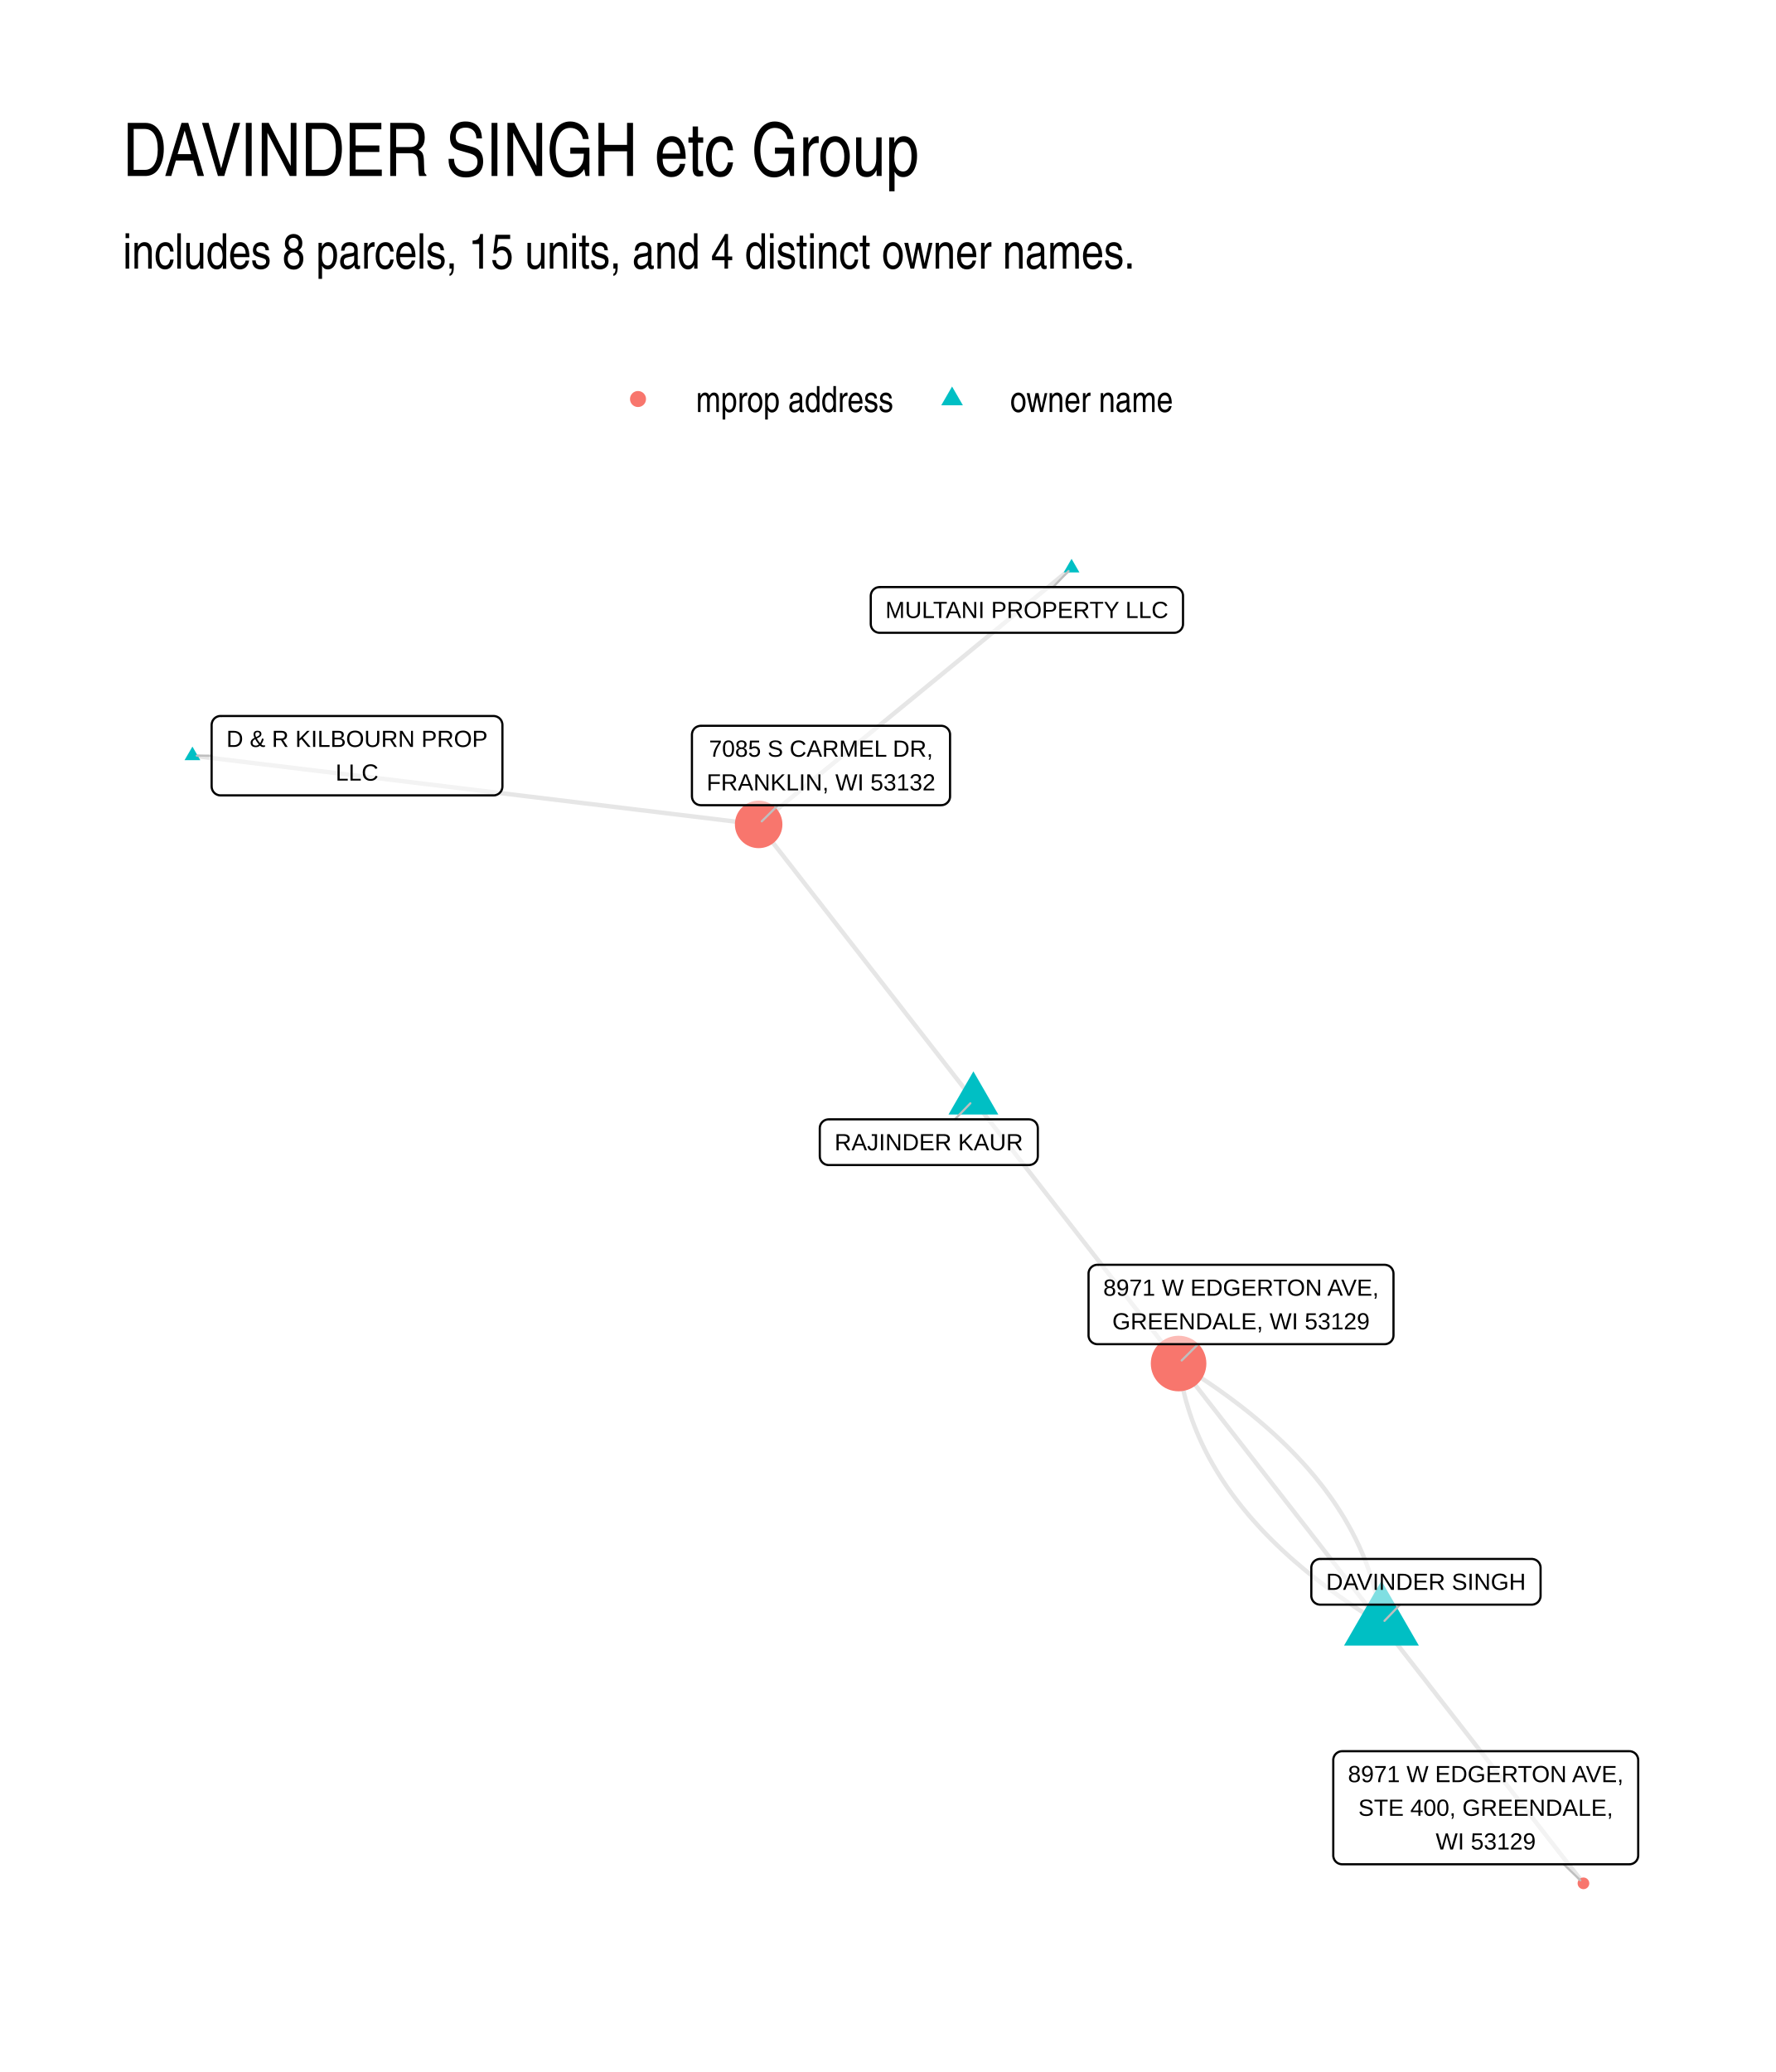
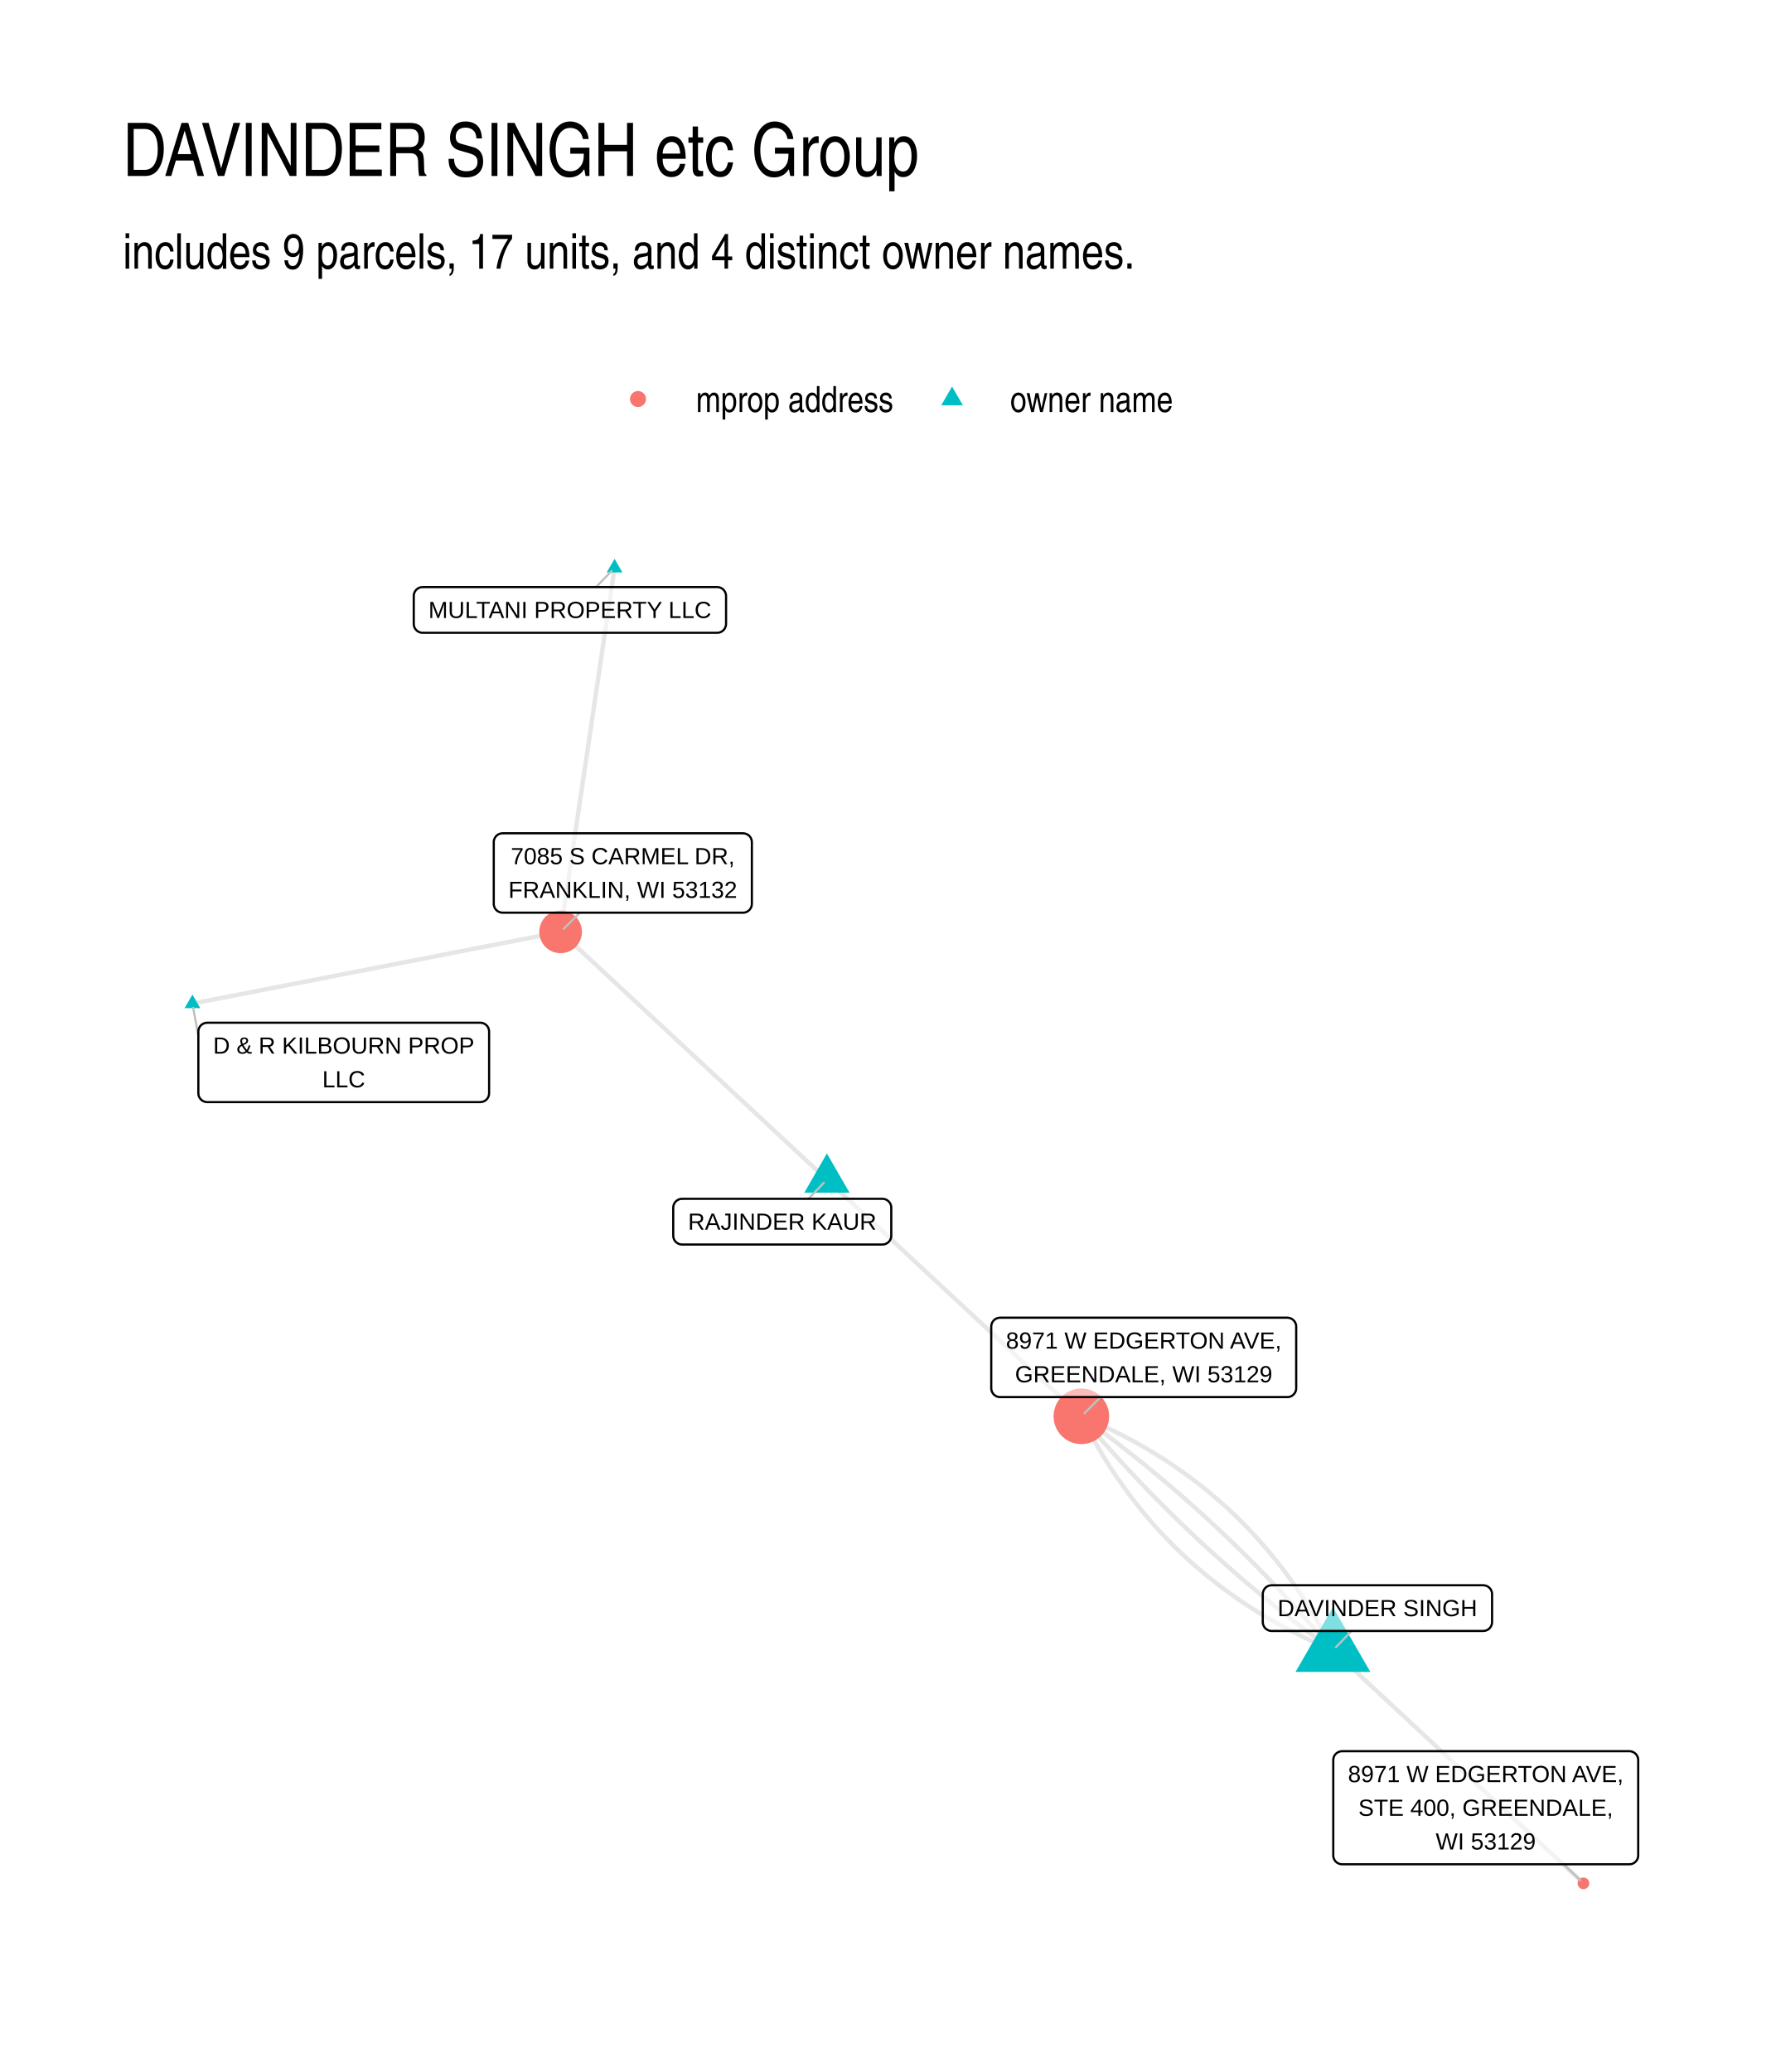
- <svg xmlns="http://www.w3.org/2000/svg" width="432.00pt" height="504.00pt" viewBox="0 0 432.00 504.00">
+ <svg xmlns="http://www.w3.org/2000/svg" width="576" height="672" viewBox="0 0 432 504">
  <g class="svglite">
    <defs>
-       <style type="text/css">
-     .svglite line, .svglite polyline, .svglite polygon, .svglite path, .svglite rect, .svglite circle {
-       fill: none;
-       stroke: #000000;
-       stroke-linecap: round;
-       stroke-linejoin: round;
-       stroke-miterlimit: 10.00;
-     }
-     .svglite text {
-       white-space: pre;
-     }
-     .svglite g.glyphgroup path {
-       fill: inherit;
-       stroke: none;
-     }
-   </style>
+       <style>.svglite line,.svglite polyline,.svglite polygon,.svglite path,.svglite circle{fill:none;stroke:#000000;stroke-linecap:round;stroke-linejoin:round;stroke-miterlimit:10.00}.svglite text{white-space:pre}.svglite g.glyphgroup path{fill:inherit;stroke:none}</style>
    </defs>
-     <rect width="100%" height="100%" style="stroke: none; fill: #FFFFFF;" />
+     <rect width="100%" height="100%" style="stroke-linecap:round;stroke-linejoin:round;stroke-miterlimit:10.00;stroke:none;fill:#FFFFFF" />
    <defs>
      <clipPath id="cpMC4wMHw0MzIuMDB8MC4wMHw1MDQuMDA=">
-         <rect x="0.00" y="0.00" width="432.00" height="504.00" />
+         <path d="M0 0h432v504H0z" />
      </clipPath>
    </defs>
    <g clip-path="url(#cpMC4wMHw0MzIuMDB8MC4wMHw1MDQuMDA=)">
-       <rect x="0.00" y="0.00" width="432.00" height="504.00" style="stroke-width: 1.07; stroke: none; fill: #FFFFFF;" />
+       <path d="M0 0h432v504H0z" style="stroke-width:1.07;stroke:none;fill:#FFFFFF" />
    </g>
    <defs>
      <clipPath id="cpMjkuODl8NDAyLjExfDEyMi4xNHw0NzQuMTE=">
-         <rect x="29.89" y="122.14" width="372.22" height="351.97" />
+         <path d="M29.89 122.14h372.22v351.97H29.89z" />
      </clipPath>
    </defs>
    <g clip-path="url(#cpMjkuODl8NDAyLjExfDEyMi4xNHw0NzQuMTE=)">
-       <polyline points="236.79,267.60 236.26,266.92 235.74,266.24 235.21,265.56 234.68,264.89 234.15,264.21 233.63,263.53 233.10,262.85 232.57,262.18 232.04,261.50 231.51,260.82 230.99,260.14 230.46,259.47 229.93,258.79 229.40,258.11 228.88,257.44 228.35,256.76 227.82,256.08 227.29,255.40 226.77,254.73 226.24,254.05 225.71,253.37 225.18,252.69 224.66,252.02 224.13,251.34 223.60,250.66 223.07,249.98 222.54,249.31 222.02,248.63 221.49,247.95 220.96,247.27 220.43,246.60 219.91,245.92 219.38,245.24 218.85,244.56 218.32,243.89 217.80,243.21 217.27,242.53 216.74,241.85 216.21,241.18 215.68,240.50 215.16,239.82 214.63,239.15 214.10,238.47 213.57,237.79 213.05,237.11 212.52,236.44 211.99,235.76 211.46,235.08 210.94,234.40 210.41,233.73 209.88,233.05 209.35,232.37 208.83,231.69 208.30,231.02 207.77,230.34 207.24,229.66 206.71,228.98 206.19,228.31 205.66,227.63 205.13,226.95 204.60,226.27 204.08,225.60 203.55,224.92 203.02,224.24 202.49,223.56 201.97,222.89 201.44,222.21 200.91,221.53 200.38,220.86 199.86,220.18 199.33,219.50 198.80,218.82 198.27,218.15 197.74,217.47 197.22,216.79 196.69,216.11 196.16,215.44 195.63,214.76 195.11,214.08 194.58,213.40 194.05,212.73 193.52,212.05 193.00,211.37 192.47,210.69 191.94,210.02 191.41,209.34 190.88,208.66 190.36,207.98 189.83,207.31 189.30,206.63 188.77,205.95 188.25,205.27 187.72,204.60 187.19,203.92 186.66,203.24 186.14,202.57 185.61,201.89 185.08,201.21 184.55,200.53 " style="stroke-width: 1.07; stroke: #000000; stroke-opacity: 0.10; stroke-linecap: butt;" />
-       <polyline points="336.05,395.03 336.55,395.66 337.04,396.30 337.54,396.94 338.04,397.57 338.53,398.21 339.03,398.85 339.53,399.49 340.02,400.12 340.52,400.76 341.01,401.40 341.51,402.04 342.01,402.67 342.50,403.31 343.00,403.95 343.50,404.58 343.99,405.22 344.49,405.86 344.99,406.50 345.48,407.13 345.98,407.77 346.48,408.41 346.97,409.04 347.47,409.68 347.96,410.32 348.46,410.96 348.96,411.59 349.45,412.23 349.95,412.87 350.45,413.51 350.94,414.14 351.44,414.78 351.94,415.42 352.43,416.05 352.93,416.69 353.42,417.33 353.92,417.97 354.42,418.60 354.91,419.24 355.41,419.88 355.91,420.52 356.40,421.15 356.90,421.79 357.40,422.43 357.89,423.06 358.39,423.70 358.88,424.34 359.38,424.98 359.88,425.61 360.37,426.25 360.87,426.89 361.37,427.53 361.86,428.16 362.36,428.80 362.86,429.44 363.35,430.07 363.85,430.71 364.34,431.35 364.84,431.99 365.34,432.62 365.83,433.26 366.33,433.90 366.83,434.53 367.32,435.17 367.82,435.81 368.32,436.45 368.81,437.08 369.31,437.72 369.81,438.36 370.30,439.00 370.80,439.63 371.29,440.27 371.79,440.91 372.29,441.54 372.78,442.18 373.28,442.82 373.78,443.46 374.27,444.09 374.77,444.73 375.27,445.37 375.76,446.01 376.26,446.64 376.75,447.28 377.25,447.92 377.75,448.55 378.24,449.19 378.74,449.83 379.24,450.47 379.73,451.10 380.23,451.74 380.73,452.38 381.22,453.02 381.72,453.65 382.21,454.29 382.71,454.93 383.21,455.56 383.70,456.20 384.20,456.84 384.70,457.48 385.19,458.11 " style="stroke-width: 1.07; stroke: #000000; stroke-opacity: 0.10; stroke-linecap: butt;" />
-       <polyline points="260.67,138.14 259.90,138.77 259.13,139.40 258.36,140.03 257.59,140.66 256.82,141.29 256.06,141.92 255.29,142.55 254.52,143.18 253.75,143.81 252.98,144.44 252.21,145.07 251.44,145.70 250.67,146.33 249.90,146.96 249.14,147.59 248.37,148.22 247.60,148.85 246.83,149.48 246.06,150.11 245.29,150.74 244.52,151.37 243.75,152.00 242.99,152.63 242.22,153.26 241.45,153.89 240.68,154.52 239.91,155.15 239.14,155.78 238.37,156.41 237.60,157.04 236.83,157.67 236.07,158.30 235.30,158.93 234.53,159.57 233.76,160.20 232.99,160.83 232.22,161.46 231.45,162.09 230.68,162.72 229.91,163.35 229.15,163.98 228.38,164.61 227.61,165.24 226.84,165.87 226.07,166.50 225.30,167.13 224.53,167.76 223.76,168.39 223.00,169.02 222.23,169.65 221.46,170.28 220.69,170.91 219.92,171.54 219.15,172.17 218.38,172.80 217.61,173.43 216.84,174.06 216.08,174.69 215.31,175.32 214.54,175.95 213.77,176.58 213.00,177.21 212.23,177.84 211.46,178.47 210.69,179.10 209.92,179.73 209.16,180.36 208.39,180.99 207.62,181.62 206.85,182.26 206.08,182.89 205.31,183.52 204.54,184.15 203.77,184.78 203.01,185.41 202.24,186.04 201.47,186.67 200.70,187.30 199.93,187.93 199.16,188.56 198.39,189.19 197.62,189.82 196.85,190.45 196.09,191.08 195.32,191.71 194.55,192.34 193.78,192.97 193.01,193.60 192.24,194.23 191.47,194.86 190.70,195.49 189.93,196.12 189.17,196.75 188.40,197.38 187.63,198.01 186.86,198.64 186.09,199.27 185.32,199.90 184.55,200.53 " style="stroke-width: 1.07; stroke: #000000; stroke-opacity: 0.10; stroke-linecap: butt;" />
-       <polyline points="46.81,183.81 48.20,183.98 49.59,184.15 50.98,184.32 52.37,184.48 53.76,184.65 55.16,184.82 56.55,184.99 57.94,185.16 59.33,185.33 60.72,185.50 62.11,185.67 63.50,185.84 64.90,186.01 66.29,186.17 67.68,186.34 69.07,186.51 70.46,186.68 71.85,186.85 73.24,187.02 74.63,187.19 76.03,187.36 77.42,187.53 78.81,187.69 80.20,187.86 81.59,188.03 82.98,188.20 84.37,188.37 85.77,188.54 87.16,188.71 88.55,188.88 89.94,189.05 91.33,189.21 92.72,189.38 94.11,189.55 95.51,189.72 96.90,189.89 98.29,190.06 99.68,190.23 101.07,190.40 102.46,190.57 103.85,190.74 105.24,190.90 106.64,191.07 108.03,191.24 109.42,191.41 110.81,191.58 112.20,191.75 113.59,191.92 114.98,192.09 116.38,192.26 117.77,192.42 119.16,192.59 120.55,192.76 121.94,192.93 123.33,193.10 124.72,193.27 126.12,193.44 127.51,193.61 128.90,193.78 130.29,193.94 131.68,194.11 133.07,194.28 134.46,194.45 135.85,194.62 137.25,194.79 138.64,194.96 140.03,195.13 141.42,195.30 142.81,195.47 144.20,195.63 145.59,195.80 146.99,195.97 148.38,196.14 149.77,196.31 151.16,196.48 152.55,196.65 153.94,196.82 155.33,196.99 156.73,197.15 158.12,197.32 159.51,197.49 160.90,197.66 162.29,197.83 163.68,198.00 165.07,198.17 166.47,198.34 167.86,198.51 169.25,198.67 170.64,198.84 172.03,199.01 173.42,199.18 174.81,199.35 176.20,199.52 177.60,199.69 178.99,199.86 180.38,200.03 181.77,200.20 183.16,200.36 184.55,200.53 " style="stroke-width: 1.07; stroke: #000000; stroke-opacity: 0.10; stroke-linecap: butt;" />
-       <polyline points="236.79,267.60 237.30,268.24 237.80,268.89 238.30,269.54 238.81,270.19 239.31,270.83 239.82,271.48 240.32,272.13 240.82,272.77 241.33,273.42 241.83,274.07 242.34,274.72 242.84,275.36 243.35,276.01 243.85,276.66 244.35,277.31 244.86,277.95 245.36,278.60 245.87,279.25 246.37,279.89 246.87,280.54 247.38,281.19 247.88,281.84 248.39,282.48 248.89,283.13 249.40,283.78 249.90,284.43 250.40,285.07 250.91,285.72 251.41,286.37 251.92,287.01 252.42,287.66 252.93,288.31 253.43,288.96 253.93,289.60 254.44,290.25 254.94,290.90 255.45,291.54 255.95,292.19 256.45,292.84 256.96,293.49 257.46,294.13 257.97,294.78 258.47,295.43 258.98,296.08 259.48,296.72 259.98,297.37 260.49,298.02 260.99,298.66 261.50,299.31 262.00,299.96 262.50,300.61 263.01,301.25 263.51,301.90 264.02,302.55 264.52,303.20 265.03,303.84 265.53,304.49 266.03,305.14 266.54,305.78 267.04,306.43 267.55,307.08 268.05,307.73 268.55,308.37 269.06,309.02 269.56,309.67 270.07,310.32 270.57,310.96 271.08,311.61 271.58,312.26 272.08,312.90 272.59,313.55 273.09,314.20 273.60,314.85 274.10,315.49 274.60,316.14 275.11,316.79 275.61,317.44 276.12,318.08 276.62,318.73 277.13,319.38 277.63,320.02 278.13,320.67 278.64,321.32 279.14,321.97 279.65,322.61 280.15,323.26 280.65,323.91 281.16,324.55 281.66,325.20 282.17,325.85 282.67,326.50 283.18,327.14 283.68,327.79 284.18,328.44 284.69,329.09 285.19,329.73 285.70,330.38 286.20,331.03 286.70,331.67 " style="stroke-width: 1.07; stroke: #000000; stroke-opacity: 0.10; stroke-linecap: butt;" />
-       <polyline points="336.05,395.03 335.96,394.30 335.85,393.58 335.74,392.85 335.62,392.13 335.49,391.41 335.36,390.70 335.21,389.98 335.06,389.27 334.90,388.55 334.73,387.84 334.55,387.14 334.37,386.43 334.17,385.72 333.97,385.02 333.76,384.32 333.54,383.62 333.31,382.92 333.08,382.23 332.84,381.53 332.58,380.84 332.32,380.15 332.06,379.46 331.78,378.77 331.50,378.09 331.20,377.40 330.90,376.72 330.59,376.04 330.27,375.36 329.95,374.68 329.62,374.01 329.27,373.34 328.92,372.66 328.56,371.99 328.20,371.33 327.82,370.66 327.44,370.00 327.05,369.33 326.65,368.67 326.24,368.01 325.82,367.36 325.40,366.70 324.97,366.05 324.53,365.39 324.08,364.74 323.62,364.09 323.15,363.45 322.68,362.80 322.20,362.16 321.71,361.52 321.21,360.88 320.70,360.24 320.19,359.60 319.67,358.97 319.13,358.34 318.59,357.70 318.05,357.07 317.49,356.45 316.93,355.82 316.35,355.20 315.77,354.57 315.18,353.95 314.59,353.34 313.98,352.72 313.37,352.10 312.75,351.49 312.12,350.88 311.48,350.27 310.83,349.66 310.18,349.05 309.51,348.45 308.84,347.85 308.16,347.24 307.47,346.64 306.78,346.05 306.07,345.45 305.36,344.86 304.64,344.26 303.91,343.67 303.17,343.08 302.43,342.50 301.68,341.91 300.91,341.33 300.14,340.75 299.37,340.17 298.58,339.59 297.78,339.01 296.98,338.44 296.17,337.86 295.35,337.29 294.52,336.72 293.69,336.15 292.84,335.59 291.99,335.02 291.13,334.46 290.26,333.90 289.39,333.34 288.50,332.78 287.61,332.23 286.70,331.67 " style="stroke-width: 1.07; stroke: #000000; stroke-opacity: 0.10; stroke-linecap: butt;" />
-       <polyline points="336.05,395.03 335.55,394.39 335.05,393.75 334.56,393.11 334.06,392.47 333.56,391.83 333.06,391.19 332.56,390.55 332.06,389.91 331.57,389.27 331.07,388.63 330.57,387.99 330.07,387.35 329.57,386.71 329.07,386.07 328.57,385.43 328.08,384.79 327.58,384.15 327.08,383.51 326.58,382.87 326.08,382.23 325.58,381.59 325.09,380.95 324.59,380.31 324.09,379.67 323.59,379.03 323.09,378.39 322.59,377.75 322.09,377.11 321.60,376.47 321.10,375.83 320.60,375.19 320.10,374.55 319.60,373.91 319.10,373.27 318.61,372.63 318.11,371.99 317.61,371.35 317.11,370.71 316.61,370.07 316.11,369.43 315.61,368.79 315.12,368.15 314.62,367.51 314.12,366.87 313.62,366.23 313.12,365.59 312.62,364.95 312.13,364.31 311.63,363.67 311.13,363.03 310.63,362.39 310.13,361.75 309.63,361.11 309.13,360.47 308.64,359.83 308.14,359.19 307.64,358.55 307.14,357.91 306.64,357.27 306.14,356.63 305.65,355.99 305.15,355.35 304.65,354.71 304.15,354.07 303.65,353.43 303.15,352.79 302.66,352.15 302.16,351.51 301.66,350.87 301.16,350.23 300.66,349.59 300.16,348.95 299.66,348.31 299.17,347.67 298.67,347.03 298.17,346.39 297.67,345.75 297.17,345.11 296.67,344.47 296.18,343.83 295.68,343.19 295.18,342.55 294.68,341.91 294.18,341.27 293.68,340.63 293.18,339.99 292.69,339.35 292.19,338.71 291.69,338.07 291.19,337.43 290.69,336.79 290.19,336.15 289.70,335.51 289.20,334.87 288.70,334.23 288.20,333.59 287.70,332.95 287.20,332.31 286.70,331.67 " style="stroke-width: 1.07; stroke: #000000; stroke-opacity: 0.10; stroke-linecap: butt;" />
-       <polyline points="336.05,395.03 335.15,394.47 334.26,393.92 333.37,393.36 332.49,392.80 331.62,392.24 330.76,391.68 329.91,391.11 329.07,390.55 328.23,389.98 327.40,389.41 326.59,388.84 325.77,388.26 324.97,387.69 324.18,387.11 323.39,386.53 322.61,385.95 321.84,385.37 321.08,384.79 320.33,384.20 319.58,383.62 318.84,383.03 318.11,382.44 317.39,381.84 316.68,381.25 315.98,380.65 315.28,380.06 314.59,379.46 313.91,378.86 313.24,378.25 312.58,377.65 311.93,377.04 311.28,376.43 310.64,375.82 310.01,375.21 309.39,374.60 308.77,373.98 308.17,373.36 307.57,372.75 306.98,372.13 306.40,371.50 305.83,370.88 305.27,370.25 304.71,369.63 304.16,369.00 303.62,368.37 303.09,367.73 302.57,367.10 302.05,366.46 301.55,365.82 301.05,365.18 300.56,364.54 300.08,363.90 299.60,363.25 299.14,362.61 298.68,361.96 298.23,361.31 297.79,360.65 297.36,360.00 296.93,359.34 296.52,358.69 296.11,358.03 295.71,357.37 295.32,356.70 294.93,356.04 294.56,355.37 294.19,354.71 293.83,354.04 293.48,353.36 293.14,352.69 292.81,352.02 292.48,351.34 292.16,350.66 291.85,349.98 291.55,349.30 291.26,348.61 290.98,347.93 290.70,347.24 290.43,346.55 290.17,345.86 289.92,345.17 289.68,344.47 289.44,343.78 289.22,343.08 289.00,342.38 288.79,341.68 288.58,340.98 288.39,340.27 288.20,339.56 288.03,338.86 287.86,338.15 287.70,337.43 287.54,336.72 287.40,336.00 287.26,335.29 287.13,334.57 287.01,333.85 286.90,333.12 286.80,332.40 286.70,331.67 " style="stroke-width: 1.07; stroke: #000000; stroke-opacity: 0.10; stroke-linecap: butt;" />
-       <polygon points="236.79,260.60 242.85,271.10 230.73,271.10 " style="stroke-width: 0.71; stroke: none; fill: #00BFC4;" />
-       <polygon points="336.05,384.52 345.15,400.28 326.95,400.28 " style="stroke-width: 0.71; stroke: none; fill: #00BFC4;" />
-       <polygon points="260.67,135.93 262.58,139.24 258.75,139.24 " style="stroke-width: 0.71; stroke: none; fill: #00BFC4;" />
-       <polygon points="46.81,181.60 48.72,184.91 44.89,184.91 " style="stroke-width: 0.71; stroke: none; fill: #00BFC4;" />
-       <circle cx="184.55" cy="200.53" r="5.78" style="stroke-width: 0.71; stroke: none; fill: #F8766D;" />
-       <circle cx="385.19" cy="458.11" r="1.42" style="stroke-width: 0.71; stroke: none; fill: #F8766D;" />
-       <circle cx="286.70" cy="331.67" r="6.76" style="stroke-width: 0.71; stroke: none; fill: #F8766D;" />
-       <line x1="232.29" y1="272.27" x2="236.05" y2="268.37" style="stroke-width: 0.53; stroke: #BFBFBF;" />
-       <line x1="340.57" y1="390.32" x2="336.79" y2="394.26" style="stroke-width: 0.53; stroke: #BFBFBF;" />
-       <line x1="256.17" y1="142.80" x2="259.93" y2="138.90" style="stroke-width: 0.53; stroke: #BFBFBF;" />
-       <line x1="51.48" y1="183.82" x2="47.87" y2="183.81" style="stroke-width: 0.53; stroke: #BFBFBF;" />
-       <line x1="189.26" y1="195.86" x2="185.31" y2="199.78" style="stroke-width: 0.53; stroke: #BFBFBF;" />
-       <line x1="380.39" y1="453.47" x2="384.43" y2="457.37" style="stroke-width: 0.53; stroke: #BFBFBF;" />
-       <line x1="291.44" y1="326.96" x2="287.46" y2="330.92" style="stroke-width: 0.53; stroke: #BFBFBF;" />
-       <polygon points="201.58,283.39 250.30,283.39 250.22,283.39 250.56,283.37 250.90,283.30 251.23,283.18 251.53,283.01 251.80,282.79 252.03,282.53 252.22,282.23 252.35,281.91 252.43,281.57 252.46,281.23 252.46,281.23 252.46,274.43 252.46,274.43 252.43,274.08 252.35,273.75 252.22,273.43 252.03,273.13 251.80,272.87 251.53,272.65 251.23,272.48 250.90,272.36 250.56,272.29 250.30,272.27 201.58,272.27 201.84,272.29 201.49,272.27 201.15,272.32 200.81,272.41 200.50,272.56 200.21,272.76 199.96,273.00 199.75,273.28 199.59,273.58 199.48,273.91 199.43,274.26 199.42,274.43 199.42,281.23 199.43,281.05 199.43,281.40 199.48,281.75 199.59,282.07 199.75,282.38 199.96,282.66 200.21,282.90 200.50,283.10 200.81,283.25 201.15,283.34 201.49,283.39 " style="stroke-width: 0.53; fill: #FFFFFF; fill-opacity: 0.50;" />
-       <text x="225.94" y="279.79" text-anchor="middle" style="font-size: 5.69px; font-family: &quot;Liberation Sans&quot;;" textLength="45.84px" lengthAdjust="spacingAndGlyphs">RAJINDER KAUR</text>
-       <polygon points="321.15,390.32 372.60,390.32 372.52,390.32 372.86,390.30 373.21,390.23 373.53,390.11 373.83,389.94 374.10,389.72 374.33,389.46 374.52,389.16 374.65,388.84 374.74,388.50 374.76,388.16 374.76,388.16 374.76,381.36 374.76,381.36 374.74,381.01 374.65,380.68 374.52,380.36 374.33,380.06 374.10,379.80 373.83,379.58 373.53,379.41 373.21,379.29 372.86,379.22 372.60,379.20 321.15,379.20 321.41,379.22 321.06,379.20 320.71,379.24 320.38,379.34 320.07,379.49 319.78,379.69 319.53,379.93 319.32,380.21 319.16,380.51 319.05,380.84 318.99,381.19 318.99,381.36 318.99,388.16 318.99,387.98 318.99,388.33 319.05,388.67 319.16,389.00 319.32,389.31 319.53,389.59 319.78,389.83 320.07,390.03 320.38,390.18 320.71,390.27 321.06,390.32 " style="stroke-width: 0.53; fill: #FFFFFF; fill-opacity: 0.50;" />
-       <text x="346.88" y="386.72" text-anchor="middle" style="font-size: 5.69px; font-family: &quot;Liberation Sans&quot;;" textLength="48.58px" lengthAdjust="spacingAndGlyphs">DAVINDER SINGH</text>
-       <polygon points="213.98,153.92 285.62,153.92 285.54,153.92 285.88,153.91 286.23,153.84 286.55,153.71 286.85,153.54 287.12,153.32 287.35,153.06 287.54,152.76 287.67,152.44 287.76,152.11 287.78,151.76 287.78,151.76 287.78,144.96 287.78,144.96 287.76,144.62 287.67,144.28 287.54,143.96 287.35,143.67 287.12,143.41 286.85,143.19 286.55,143.01 286.23,142.89 285.88,142.82 285.62,142.80 213.98,142.80 214.24,142.82 213.89,142.81 213.55,142.85 213.21,142.94 212.90,143.09 212.61,143.29 212.36,143.53 212.15,143.81 211.99,144.12 211.88,144.45 211.83,144.79 211.82,144.96 211.82,151.76 211.83,151.59 211.83,151.93 211.88,152.28 211.99,152.61 212.15,152.92 212.36,153.19 212.61,153.43 212.90,153.63 213.21,153.78 213.55,153.88 213.89,153.92 " style="stroke-width: 0.53; fill: #FFFFFF; fill-opacity: 0.50;" />
-       <text x="249.80" y="150.32" text-anchor="middle" style="font-size: 5.69px; font-family: &quot;Liberation Sans&quot;;" textLength="68.77px" lengthAdjust="spacingAndGlyphs">MULTANI PROPERTY LLC</text>
-       <polygon points="53.64,193.47 120.06,193.47 119.97,193.47 120.32,193.46 120.66,193.39 120.98,193.26 121.28,193.09 121.55,192.87 121.78,192.61 121.97,192.32 122.10,192.00 122.19,191.66 122.22,191.31 122.22,191.31 122.22,176.32 122.22,176.32 122.19,175.97 122.10,175.64 121.97,175.32 121.78,175.02 121.55,174.76 121.28,174.54 120.98,174.37 120.66,174.25 120.32,174.18 120.06,174.16 53.64,174.16 53.90,174.18 53.56,174.16 53.21,174.20 52.88,174.30 52.56,174.45 52.28,174.65 52.03,174.89 51.82,175.17 51.66,175.47 51.55,175.80 51.49,176.15 51.48,176.32 51.48,191.31 51.49,191.14 51.49,191.49 51.55,191.83 51.66,192.16 51.82,192.47 52.03,192.74 52.28,192.99 52.56,193.18 52.88,193.33 53.21,193.43 53.56,193.47 " style="stroke-width: 0.53; fill: #FFFFFF; fill-opacity: 0.50;" />
-       <text x="86.85" y="181.68" text-anchor="middle" style="font-size: 5.69px; font-family: &quot;Liberation Sans&quot;;" textLength="63.53px" lengthAdjust="spacingAndGlyphs">D &amp; R KILBOURN PROP</text>
-       <text x="86.85" y="189.87" text-anchor="middle" style="font-size: 5.69px; font-family: &quot;Liberation Sans&quot;;" textLength="10.42px" lengthAdjust="spacingAndGlyphs">LLC</text>
-       <polygon points="170.48,195.86 228.95,195.86 228.87,195.85 229.22,195.84 229.56,195.77 229.88,195.65 230.18,195.47 230.45,195.25 230.68,194.99 230.87,194.70 231.00,194.38 231.09,194.04 231.11,193.70 231.11,193.70 231.11,178.70 231.11,178.70 231.09,178.36 231.00,178.02 230.87,177.70 230.68,177.41 230.45,177.15 230.18,176.93 229.88,176.75 229.56,176.63 229.22,176.56 228.95,176.54 170.48,176.54 170.74,176.56 170.39,176.55 170.05,176.59 169.72,176.69 169.40,176.83 169.11,177.03 168.86,177.27 168.66,177.55 168.49,177.86 168.38,178.19 168.33,178.53 168.32,178.70 168.32,193.70 168.33,193.52 168.33,193.87 168.38,194.21 168.49,194.54 168.66,194.85 168.86,195.13 169.11,195.37 169.40,195.57 169.72,195.72 170.05,195.81 170.39,195.85 " style="stroke-width: 0.53; fill: #FFFFFF; fill-opacity: 0.50;" />
-       <text x="199.72" y="184.06" text-anchor="middle" style="font-size: 5.69px; font-family: &quot;Liberation Sans&quot;;" textLength="54.44px" lengthAdjust="spacingAndGlyphs">7085 S CARMEL DR,</text>
-       <text x="199.72" y="192.26" text-anchor="middle" style="font-size: 5.69px; font-family: &quot;Liberation Sans&quot;;" textLength="55.59px" lengthAdjust="spacingAndGlyphs">FRANKLIN, WI 53132</text>
-       <polygon points="326.49,453.47 396.35,453.47 396.27,453.47 396.61,453.46 396.95,453.39 397.28,453.27 397.58,453.09 397.85,452.87 398.08,452.61 398.26,452.32 398.40,452.00 398.48,451.66 398.51,451.31 398.51,451.31 398.51,428.13 398.51,428.13 398.48,427.78 398.40,427.45 398.26,427.13 398.08,426.83 397.85,426.57 397.58,426.35 397.28,426.18 396.95,426.05 396.61,425.98 396.35,425.97 326.49,425.97 326.75,425.98 326.40,425.97 326.06,426.01 325.72,426.11 325.41,426.26 325.12,426.46 324.87,426.70 324.66,426.97 324.50,427.28 324.39,427.61 324.33,427.96 324.33,428.13 324.33,451.31 324.33,451.14 324.33,451.49 324.39,451.83 324.50,452.16 324.66,452.47 324.87,452.75 325.12,452.99 325.41,453.19 325.72,453.33 326.06,453.43 326.40,453.47 " style="stroke-width: 0.53; fill: #FFFFFF; fill-opacity: 0.50;" />
-       <text x="361.42" y="433.49" text-anchor="middle" style="font-size: 5.69px; font-family: &quot;Liberation Sans&quot;;" textLength="66.98px" lengthAdjust="spacingAndGlyphs">8971 W EDGERTON AVE,</text>
-       <text x="361.42" y="441.68" text-anchor="middle" style="font-size: 5.69px; font-family: &quot;Liberation Sans&quot;;" textLength="61.94px" lengthAdjust="spacingAndGlyphs">STE 400, GREENDALE,</text>
-       <text x="361.42" y="449.87" text-anchor="middle" style="font-size: 5.69px; font-family: &quot;Liberation Sans&quot;;" textLength="24.31px" lengthAdjust="spacingAndGlyphs">WI 53129</text>
-       <polygon points="266.96,326.96 336.82,326.96 336.73,326.96 337.08,326.95 337.42,326.88 337.75,326.75 338.05,326.58 338.32,326.36 338.55,326.10 338.73,325.81 338.87,325.49 338.95,325.15 338.98,324.80 338.98,324.80 338.98,309.81 338.98,309.81 338.95,309.46 338.87,309.13 338.73,308.81 338.55,308.51 338.32,308.25 338.05,308.03 337.75,307.86 337.42,307.74 337.08,307.67 336.82,307.65 266.96,307.65 267.22,307.67 266.87,307.65 266.52,307.69 266.19,307.79 265.88,307.94 265.59,308.14 265.34,308.38 265.13,308.66 264.97,308.96 264.86,309.29 264.80,309.64 264.80,309.81 264.80,324.80 264.80,324.63 264.80,324.98 264.86,325.32 264.97,325.65 265.13,325.96 265.34,326.23 265.59,326.48 265.88,326.67 266.19,326.82 266.52,326.92 266.87,326.96 " style="stroke-width: 0.53; fill: #FFFFFF; fill-opacity: 0.50;" />
-       <text x="301.89" y="315.17" text-anchor="middle" style="font-size: 5.69px; font-family: &quot;Liberation Sans&quot;;" textLength="66.98px" lengthAdjust="spacingAndGlyphs">8971 W EDGERTON AVE,</text>
-       <text x="301.89" y="323.36" text-anchor="middle" style="font-size: 5.69px; font-family: &quot;Liberation Sans&quot;;" textLength="62.56px" lengthAdjust="spacingAndGlyphs">GREENDALE, WI 53129</text>
+       <path d="m201.15 286.93-.65-.61-.66-.61-.65-.6-.65-.61-.66-.61-.65-.61-.66-.61-.65-.61-.66-.61-.65-.6-.66-.61-.65-.61-.65-.61-.66-.61-.65-.61-.66-.61-.65-.61-.66-.6-.65-.61-.66-.61-.65-.61-.65-.61-.66-.61-.65-.61-.66-.6-.65-.61-.66-.61-.65-.61-.65-.61-.66-.61-.65-.61-.66-.6-.65-.61-.66-.61-.65-.61-.66-.61-.65-.61-.65-.61-.66-.61-.65-.6-.66-.61-.65-.61-.66-.61-.65-.61-.65-.61-.66-.61-.65-.6-.66-.61-.65-.61-.66-.61-.65-.61-.66-.61-.65-.61-.65-.61-.66-.6-.65-.61-.66-.61-.65-.61-.66-.61-.65-.61-.65-.61-.66-.6-.65-.61-.66-.61-.65-.61-.66-.61-.65-.61-.66-.61-.65-.61-.65-.6-.66-.61-.65-.61-.66-.61-.65-.61-.66-.61-.65-.61-.65-.6-.66-.61-.65-.61-.66-.61-.65-.61-.66-.61-.65-.61-.66-.61-.65-.6-.65-.61-.66-.61-.65-.61-.66-.61-.65-.61-.66-.61-.65-.6-.65-.61-.66-.61-.65-.61-.66-.61-.65-.61-.66-.61-.65-.61m187.88 174.76-.4-.8-.41-.8-.4-.79-.42-.78-.42-.78-.42-.78-.43-.77-.43-.77-.43-.76-.44-.76-.45-.76-.45-.75-.45-.74-.46-.74-.46-.74-.47-.73-.47-.72-.48-.73-.48-.71-.48-.72-.49-.7-.49-.71-.5-.7-.5-.69-.51-.69-.51-.69-.52-.68-.52-.67-.52-.67-.53-.67-.54-.66-.54-.66-.54-.65-.55-.65-.55-.64-.55-.64-.56-.64-.57-.63-.57-.62-.57-.62-.58-.62-.58-.61-.59-.61-.59-.6-.6-.6-.6-.59-.6-.59-.61-.59-.61-.58-.62-.57-.62-.57-.63-.57-.63-.56-.64-.55-.64-.56-.64-.54-.65-.55-.66-.54-.66-.53-.66-.53-.67-.52-.67-.52-.67-.52-.68-.51-.69-.5-.69-.51-.69-.49-.7-.5-.7-.48-.71-.49-.71-.47-.72-.48-.72-.47-.72-.46-.73-.46-.73-.46-.74-.45-.75-.45-.74-.44-.75-.44-.76-.43-.76-.43-.77-.42-.76-.42-.78-.41-.78-.41-.78-.41-.79-.4-.79-.4-.79-.39-.8-.38-.81-.39-.81-.37-.81-.38-.82-.36-.82-.37-.83-.36-.83-.35-.84-.35m61.2 56.92.62.57.61.57.62.58.61.57.62.57.61.57.62.58.61.57.62.57.62.57.61.58.62.57.61.57.62.57.61.58.62.57.61.57.62.57.62.58.61.57.62.57.61.57.62.58.61.57.62.57.61.58.62.57.62.57.61.57.62.58.61.57.62.57.61.57.62.58.62.57.61.57.62.57.61.58.62.57.61.57.62.57.61.58.62.57.62.57.61.57.62.58.61.57.62.57.61.57.62.58.61.57.62.57.62.57.61.58.62.57.61.57.62.58.61.57.62.57.61.57.62.58.62.57.61.57.62.57.61.58.62.57.61.57.62.57.62.58.61.57.62.57.61.57.62.58.61.57.62.57.61.57.62.58.62.57.61.57.62.57.61.58.62.57.61.57.62.57.61.58.62.57.62.57.61.57.62.58.61.57.62.57.61.58.62.57.61.57.62.57.62.58.61.57.62.57.61.57M149.5 138.14l-.13.89-.14.89-.13.9-.13.89-.13.9-.14.89-.13.9-.13.89-.13.89-.14.9-.13.89-.13.9-.13.89-.14.9-.13.89-.13.9-.14.89-.13.89-.13.9-.13.89-.14.9-.13.89-.13.9-.13.89-.14.89-.13.9-.13.89-.13.9-.14.89-.13.9-.13.89-.13.89-.14.9-.13.89-.13.9-.14.89-.13.9-.13.89-.13.89-.14.9-.13.89-.13.9-.13.89-.14.9-.13.89-.13.9-.13.89-.14.89-.13.9-.13.89-.13.9-.14.89-.13.9-.13.89-.14.89-.13.9-.13.89-.13.9-.14.89-.13.9-.13.89-.13.89-.14.9-.13.89-.13.9-.13.89-.14.9-.13.89-.13.89-.13.9-.14.89-.13.9-.13.89-.14.9-.13.89-.13.9-.13.89-.14.89-.13.9-.13.89-.13.9-.14.89-.13.9-.13.89-.13.89-.14.9-.13.89-.13.9-.13.89-.14.9-.13.89-.13.89-.14.9-.13.89-.13.9-.13.89-.14.9-.13.89-.13.89m-89.56 17.45.9-.17.91-.18.9-.18.91-.17.9-.18.91-.17.9-.18.9-.18.91-.17.9-.18.91-.18.9-.17.91-.18.9-.17.91-.18.9-.18.91-.17.9-.18.91-.18.9-.17.91-.18.9-.17.9-.18.91-.18.9-.17.91-.18.9-.18.91-.17.9-.18.91-.17.9-.18.91-.18.9-.17.91-.18.9-.18.91-.17.9-.18.9-.17.91-.18.9-.18.91-.17.9-.18.91-.18.9-.17.91-.18.9-.17.91-.18.9-.18.91-.17.9-.18.91-.18.9-.17.9-.18.91-.17.9-.18.91-.18.9-.17.91-.18.9-.18.91-.17.9-.18.91-.17.9-.18.91-.18.9-.17.9-.18.91-.18.9-.17.91-.18.9-.17.91-.18.9-.18.91-.17.9-.18.91-.18.9-.17.91-.18.9-.17.91-.18.9-.18.9-.17.91-.18.9-.18.91-.17.9-.18.91-.17.9-.18.91-.18.9-.17.91-.18.9-.18.91-.17.9-.18.91-.17.9-.18.9-.18.91-.17.9-.18.91-.18m64.78 60.26.63.58.62.59.63.58.62.58.63.58.62.58.63.58.62.58.63.59.63.58.62.58.63.58.62.58.63.58.62.59.63.58.62.58.63.58.62.58.63.58.62.58.63.59.62.58.63.58.62.58.63.58.62.58.63.59.62.58.63.58.63.58.62.58.63.58.62.59.63.58.62.58.63.58.62.58.63.58.62.58.63.59.62.58.63.58.62.58.63.58.62.58.63.59.62.58.63.58.63.58.62.58.63.58.62.58.63.59.62.58.63.58.62.58.63.58.62.58.63.59.62.58.63.58.62.58.63.58.62.58.63.59.62.58.63.58.62.58.63.58.63.58.62.58.63.59.62.58.63.58.62.58.63.58.62.58.63.59.62.58.63.58.62.58.63.58.62.58.63.59.62.58.63.58.62.58.63.58.63.58.62.58.63.59.62.58.63.58.62.58.63.58.62.58.63.59.62.58" style="stroke-width:1.07;stroke:#000000;stroke-opacity:0.10;stroke-linecap:butt" />
+       <path d="m324.25 401.43-.55-.65-.54-.65-.55-.65-.55-.64-.55-.65-.56-.64-.55-.64-.56-.64-.55-.64-.56-.63-.56-.64-.56-.63-.57-.63-.56-.63-.57-.63-.57-.63-.57-.62-.57-.63-.57-.62-.57-.62-.58-.62-.57-.62-.58-.61-.58-.62-.58-.61-.59-.61-.58-.61-.59-.61-.58-.61-.59-.6-.59-.61-.59-.6-.6-.6-.59-.6-.6-.6-.59-.59-.6-.6-.6-.59-.6-.59-.61-.59-.6-.59-.61-.59-.61-.59-.61-.58-.61-.58-.61-.58-.61-.58-.62-.58-.61-.58-.62-.57-.62-.58-.62-.57-.63-.57-.62-.57-.63-.57-.62-.56-.63-.57-.63-.56-.63-.56-.64-.56-.63-.56-.64-.55-.63-.56-.64-.55-.64-.55-.64-.55-.65-.55-.64-.55-.65-.55-.65-.54-.65-.54-.65-.55-.65-.54-.65-.53-.66-.54-.65-.54-.66-.53-.66-.53-.66-.53-.67-.53-.66-.53-.67-.52-.66-.53-.67-.52-.67-.52-.67-.52-.68-.52-.67-.52-.68-.51-.67-.52-.68-.51-.68-.51-.69-.51-.68-.51-.68-.5-.69-.51-.69-.5-.69-.5-.69-.5" style="stroke-width:1.07;stroke:#000000;stroke-opacity:0.10;stroke-linecap:butt" />
+       <path d="m324.25 401.43-.69-.5-.69-.5-.69-.51-.68-.5-.69-.51-.68-.5-.68-.51-.68-.51-.68-.52-.68-.51-.68-.52-.67-.51-.67-.52-.68-.52-.67-.52-.66-.53-.67-.52-.67-.53-.66-.52-.66-.53-.67-.53-.65-.54-.66-.53-.66-.53-.65-.54-.66-.54-.65-.54-.65-.54-.65-.54-.65-.55-.64-.54-.65-.55-.64-.55-.65-.55-.64-.55-.63-.56-.64-.55-.64-.56-.63-.56-.64-.56-.63-.56-.63-.56-.63-.56-.62-.57-.63-.57-.62-.57-.62-.57-.63-.57-.62-.57-.61-.58-.62-.57-.62-.58-.61-.58-.61-.58-.61-.58-.61-.59-.61-.58-.61-.59-.6-.59-.6-.59-.61-.59-.6-.6-.59-.59-.6-.6-.6-.59-.59-.6-.6-.6-.59-.61-.59-.6-.59-.61-.58-.6-.59-.61-.58-.61-.58-.61-.59-.62-.58-.61-.57-.62-.58-.62-.58-.62-.57-.62-.57-.62-.57-.62-.57-.63-.57-.63-.57-.62-.56-.63-.56-.64-.57-.63-.56-.63-.55-.64-.56-.64-.56-.64-.55-.64-.56-.64-.55-.64-.55-.65-.54-.64-.55-.65-.55-.65" style="stroke-width:1.07;stroke:#000000;stroke-opacity:0.10;stroke-linecap:butt" />
+       <path d="m324.25 401.43-.84-.35-.83-.36-.82-.36-.83-.36-.82-.37-.81-.37-.81-.38-.8-.38-.8-.39-.8-.39-.79-.4-.79-.4-.78-.4-.78-.41-.77-.42-.77-.41-.77-.43-.76-.43-.75-.43-.76-.44-.74-.44-.75-.44-.73-.46-.74-.45-.73-.46-.72-.47-.72-.47-.72-.47-.71-.48-.71-.48-.7-.49-.7-.49-.69-.5-.69-.5-.68-.51-.69-.51-.67-.51-.67-.52-.67-.53-.66-.53-.66-.53-.65-.54-.65-.54-.65-.55-.64-.55-.63-.56-.64-.56-.62-.56-.63-.57-.61-.58-.62-.58-.61-.58-.6-.59-.6-.59-.6-.6-.59-.61-.59-.6-.58-.61-.58-.62-.57-.62-.57-.63-.57-.63-.56-.63-.55-.64-.55-.64-.55-.65-.54-.66-.54-.65-.53-.67-.53-.66-.53-.67-.52-.68-.51-.68-.52-.68-.5-.69-.51-.7-.49-.7-.5-.7-.49-.71-.48-.71-.48-.72-.48-.72-.47-.73-.47-.73-.46-.73-.46-.74-.45-.75-.45-.75-.44-.75-.44-.76-.44-.76-.43-.77-.43-.77-.42-.78-.42-.78-.41-.79-.41-.79-.41-.79-.4-.8" style="stroke-width:1.07;stroke:#000000;stroke-opacity:0.10;stroke-linecap:butt" />
+       <path d="m201.15 280.57 5.51 9.54h-11.01zm123.1 110.35 9.1 15.76h-18.2zM149.5 135.93l1.91 3.31h-3.82zM46.81 241.91l1.91 3.32h-3.83z" style="stroke-width:0.71;stroke:none;fill:#00BFC4" />
+       <circle cx="136.37" cy="226.67" r="5.19" style="stroke-width:0.71;stroke:none;fill:#F8766D" />
+       <circle cx="263.05" cy="344.51" r="6.76" style="stroke-width:0.71;stroke:none;fill:#F8766D" />
+       <circle cx="385.19" cy="458.11" r="1.42" style="stroke-width:0.71;stroke:none;fill:#F8766D" />
+       <path d="m196.66 291.6 3.75-3.9m128.36 109.02-3.78 3.94M145 142.8l3.76-3.9M48.25 252.02 47 245.17M141.06 222l-3.93 3.92m130.62 113.91-3.94 3.92m116.58 109.72 4.04 3.9" style="stroke-width:0.53;stroke:#BFBFBF" />
+       <path d="M165.93 302.72h48.72-.08l.34-.01.34-.07.33-.13.3-.17.27-.22.23-.26.19-.3.13-.31.09-.34.02-.35v-6.8l-.02-.34-.09-.34-.13-.32-.19-.29-.23-.26-.27-.22-.3-.18-.33-.12-.34-.07-.26-.02h-48.72l.26.02-.35-.01-.34.04-.34.09-.31.15-.29.2-.25.24-.21.28-.16.31-.11.33-.05.34-.01.17v6.8l.01-.17v.34l.05.35.11.33.16.31.21.27.25.24.29.2.31.15.34.1.34.04z" style="stroke-width:0.53;fill:#FFFFFF;fill-opacity:0.50" />
+       <text x="190.29" y="299.12" lengthAdjust="spacingAndGlyphs" style="font-size:5.69px;font-family:&quot;Liberation Sans&quot;" text-anchor="middle" textLength="45.84">RAJINDER KAUR</text>
+       <path d="M309.34 396.72h51.46-.08l.34-.02.34-.06.33-.13.3-.17.27-.22.23-.26.19-.3.13-.32.09-.33.02-.35v-6.8l-.02-.34-.09-.34-.13-.32-.19-.29-.23-.26-.27-.22-.3-.18-.33-.12-.34-.07-.26-.02h-51.46l.27.02-.35-.01-.35.04-.33.09-.32.15-.28.2-.25.24-.21.28-.16.31-.11.33-.06.34-.01.17v6.8l.01-.17v.34l.06.35.11.33.16.3.21.28.25.24.28.2.32.15.33.1.35.04z" style="stroke-width:0.53;fill:#FFFFFF;fill-opacity:0.50" />
+       <text x="335.07" y="393.12" lengthAdjust="spacingAndGlyphs" style="font-size:5.69px;font-family:&quot;Liberation Sans&quot;" text-anchor="middle" textLength="48.58">DAVINDER SINGH</text>
+       <path d="M102.81 153.92h71.65-.09l.35-.01.34-.07.32-.13.3-.17.27-.22.23-.26.19-.3.13-.32.09-.33.03-.35v-6.8l-.03-.34-.09-.34-.13-.32-.19-.29-.23-.26-.27-.22-.3-.18-.32-.12-.34-.07-.26-.02h-71.65l.26.02-.35-.01-.34.04-.34.09-.31.15-.29.2-.25.24-.21.28-.16.31-.11.33-.05.34-.01.17v6.8l.01-.17v.34l.05.35.11.33.16.31.21.27.25.24.29.2.31.15.34.1.34.04z" style="stroke-width:0.53;fill:#FFFFFF;fill-opacity:0.50" />
+       <text x="138.63" y="150.32" lengthAdjust="spacingAndGlyphs" style="font-size:5.69px;font-family:&quot;Liberation Sans&quot;" text-anchor="middle" textLength="68.77">MULTANI PROPERTY LLC</text>
+       <path d="M50.41 268.08h66.41-.08l.34-.02.34-.07.33-.12.3-.17.27-.22.23-.26.19-.3.13-.32.08-.33.03-.35v-14.99l-.03-.35-.08-.34-.13-.32-.19-.29-.23-.26-.27-.22-.3-.17-.33-.13-.34-.07-.26-.01H50.41l.26.01-.35-.01-.34.04-.33.1-.32.15-.28.19-.26.25-.2.27-.17.31-.11.33-.05.34-.01.18v14.99l.01-.18v.35l.05.35.11.33.17.3.2.28.26.24.28.2.32.15.33.09.34.05z" style="stroke-width:0.53;fill:#FFFFFF;fill-opacity:0.50" />
+       <text x="83.62" y="256.28" lengthAdjust="spacingAndGlyphs" style="font-size:5.69px;font-family:&quot;Liberation Sans&quot;" text-anchor="middle" textLength="63.53">D &amp; R KILBOURN PROP</text>
+       <text x="83.62" y="264.48" lengthAdjust="spacingAndGlyphs" style="font-size:5.69px;font-family:&quot;Liberation Sans&quot;" text-anchor="middle" textLength="10.42">LLC</text>
+       <path d="M122.27 222h58.47-.09l.35-.01.34-.07.33-.12.3-.18.27-.22.23-.26.18-.29.14-.32.08-.34.03-.35v-14.99l-.03-.34-.08-.34-.14-.32-.18-.3-.23-.26-.27-.22-.3-.17-.33-.12-.34-.07-.26-.02h-58.47l.26.02-.35-.02-.34.05-.34.09-.31.15-.29.2-.25.24-.21.28-.16.31-.11.33-.06.34v15.16-.17.35l.06.34.11.33.16.31.21.28.25.24.29.19.31.15.34.1.34.04z" style="stroke-width:0.53;fill:#FFFFFF;fill-opacity:0.50" />
+       <text x="151.5" y="210.21" lengthAdjust="spacingAndGlyphs" style="font-size:5.69px;font-family:&quot;Liberation Sans&quot;" text-anchor="middle" textLength="54.44">7085 S CARMEL DR,</text>
+       <text x="151.5" y="218.4" lengthAdjust="spacingAndGlyphs" style="font-size:5.69px;font-family:&quot;Liberation Sans&quot;" text-anchor="middle" textLength="55.59">FRANKLIN, WI 53132</text>
+       <path d="M243.29 339.83h69.86-.08l.35-.01.34-.07.32-.12.3-.18.27-.22.23-.26.19-.29.13-.32.09-.34.02-.35v-14.99l-.02-.34-.09-.34-.13-.32-.19-.29-.23-.26-.27-.22-.3-.18-.32-.12-.34-.07-.27-.02h-69.86l.26.02-.35-.02-.34.05-.34.09-.31.15-.29.2-.25.24-.21.28-.16.31-.11.33-.05.34-.01.17v14.99l.01-.17v.35l.05.34.11.33.16.31.21.28.25.24.29.19.31.15.34.1.34.04z" style="stroke-width:0.53;fill:#FFFFFF;fill-opacity:0.50" />
+       <text x="278.22" y="328.04" lengthAdjust="spacingAndGlyphs" style="font-size:5.69px;font-family:&quot;Liberation Sans&quot;" text-anchor="middle" textLength="66.98">8971 W EDGERTON AVE,</text>
+       <text x="278.22" y="336.23" lengthAdjust="spacingAndGlyphs" style="font-size:5.69px;font-family:&quot;Liberation Sans&quot;" text-anchor="middle" textLength="62.56">GREENDALE, WI 53129</text>
+       <path d="M326.49 453.47h69.86-.08l.34-.01.34-.07.33-.12.3-.18.27-.22.23-.26.18-.29.14-.32.08-.34.03-.35v-23.18l-.03-.35-.08-.34-.14-.32-.18-.29-.23-.26-.27-.22-.3-.17-.33-.13-.34-.07-.26-.01h-69.86l.26.01-.35-.01-.34.04-.34.1-.31.15-.29.19-.25.25-.21.27-.16.31-.11.33-.06.34v23.36-.17.35l.06.34.11.33.16.31.21.28.25.24.29.19.31.15.34.1.34.04z" style="stroke-width:0.53;fill:#FFFFFF;fill-opacity:0.50" />
+       <text x="361.42" y="433.48" lengthAdjust="spacingAndGlyphs" style="font-size:5.69px;font-family:&quot;Liberation Sans&quot;" text-anchor="middle" textLength="66.98">8971 W EDGERTON AVE,</text>
+       <text x="361.42" y="441.68" lengthAdjust="spacingAndGlyphs" style="font-size:5.69px;font-family:&quot;Liberation Sans&quot;" text-anchor="middle" textLength="61.94">STE 400, GREENDALE,</text>
+       <text x="361.42" y="449.87" lengthAdjust="spacingAndGlyphs" style="font-size:5.69px;font-family:&quot;Liberation Sans&quot;" text-anchor="middle" textLength="24.31">WI 53129</text>
    </g>
    <g clip-path="url(#cpMC4wMHw0MzIuMDB8MC4wMHw1MDQuMDA=)">
-       <circle cx="155.20" cy="97.06" r="1.95" style="stroke-width: 0.71; stroke: none; fill: #F8766D;" />
-       <polygon points="231.60,94.02 234.23,98.58 228.97,98.58 " style="stroke-width: 0.71; stroke: none; fill: #00BFC4;" />
-       <text x="169.32" y="100.22" style="font-size: 8.80px; font-weight: 0; font-family: &quot;Nimbus Sans Narrow&quot;;" textLength="48.16px" lengthAdjust="spacingAndGlyphs">mprop address</text>
-       <text x="245.72" y="100.22" style="font-size: 8.80px; font-weight: 0; font-family: &quot;Nimbus Sans Narrow&quot;;" textLength="39.72px" lengthAdjust="spacingAndGlyphs">owner name</text>
-       <text x="29.89" y="65.35" style="font-size: 12.00px; font-weight: 0; font-family: &quot;Nimbus Sans Narrow&quot;;" textLength="246.64px" lengthAdjust="spacingAndGlyphs">includes 8 parcels, 15 units, and 4 distinct owner names.</text>
-       <text x="29.89" y="42.81" style="font-size: 18.00px; font-weight: 0; font-family: &quot;Nimbus Sans Narrow&quot;;" textLength="201.73px" lengthAdjust="spacingAndGlyphs">DAVINDER SINGH etc Group</text>
+       <circle cx="155.2" cy="97.06" r="1.95" style="stroke-width:0.71;stroke:none;fill:#F8766D" />
+       <path d="m231.6 94.02 2.63 4.56h-5.26z" style="stroke-width:0.71;stroke:none;fill:#00BFC4" />
+       <text x="169.32" y="100.22" lengthAdjust="spacingAndGlyphs" style="font-size:8.80px;font-weight:0;font-family:&quot;Nimbus Sans Narrow&quot;" textLength="48.16">mprop address</text>
+       <text x="245.72" y="100.22" lengthAdjust="spacingAndGlyphs" style="font-size:8.80px;font-weight:0;font-family:&quot;Nimbus Sans Narrow&quot;" textLength="39.72">owner name</text>
+       <text x="29.89" y="65.35" lengthAdjust="spacingAndGlyphs" style="font-size:12.00px;font-weight:0;font-family:&quot;Nimbus Sans Narrow&quot;" textLength="246.64">includes 9 parcels, 17 units, and 4 distinct owner names.</text>
+       <text x="29.89" y="42.81" lengthAdjust="spacingAndGlyphs" style="font-size:18.00px;font-weight:0;font-family:&quot;Nimbus Sans Narrow&quot;" textLength="201.73">DAVINDER SINGH etc Group</text>
    </g>
  </g>
</svg>
